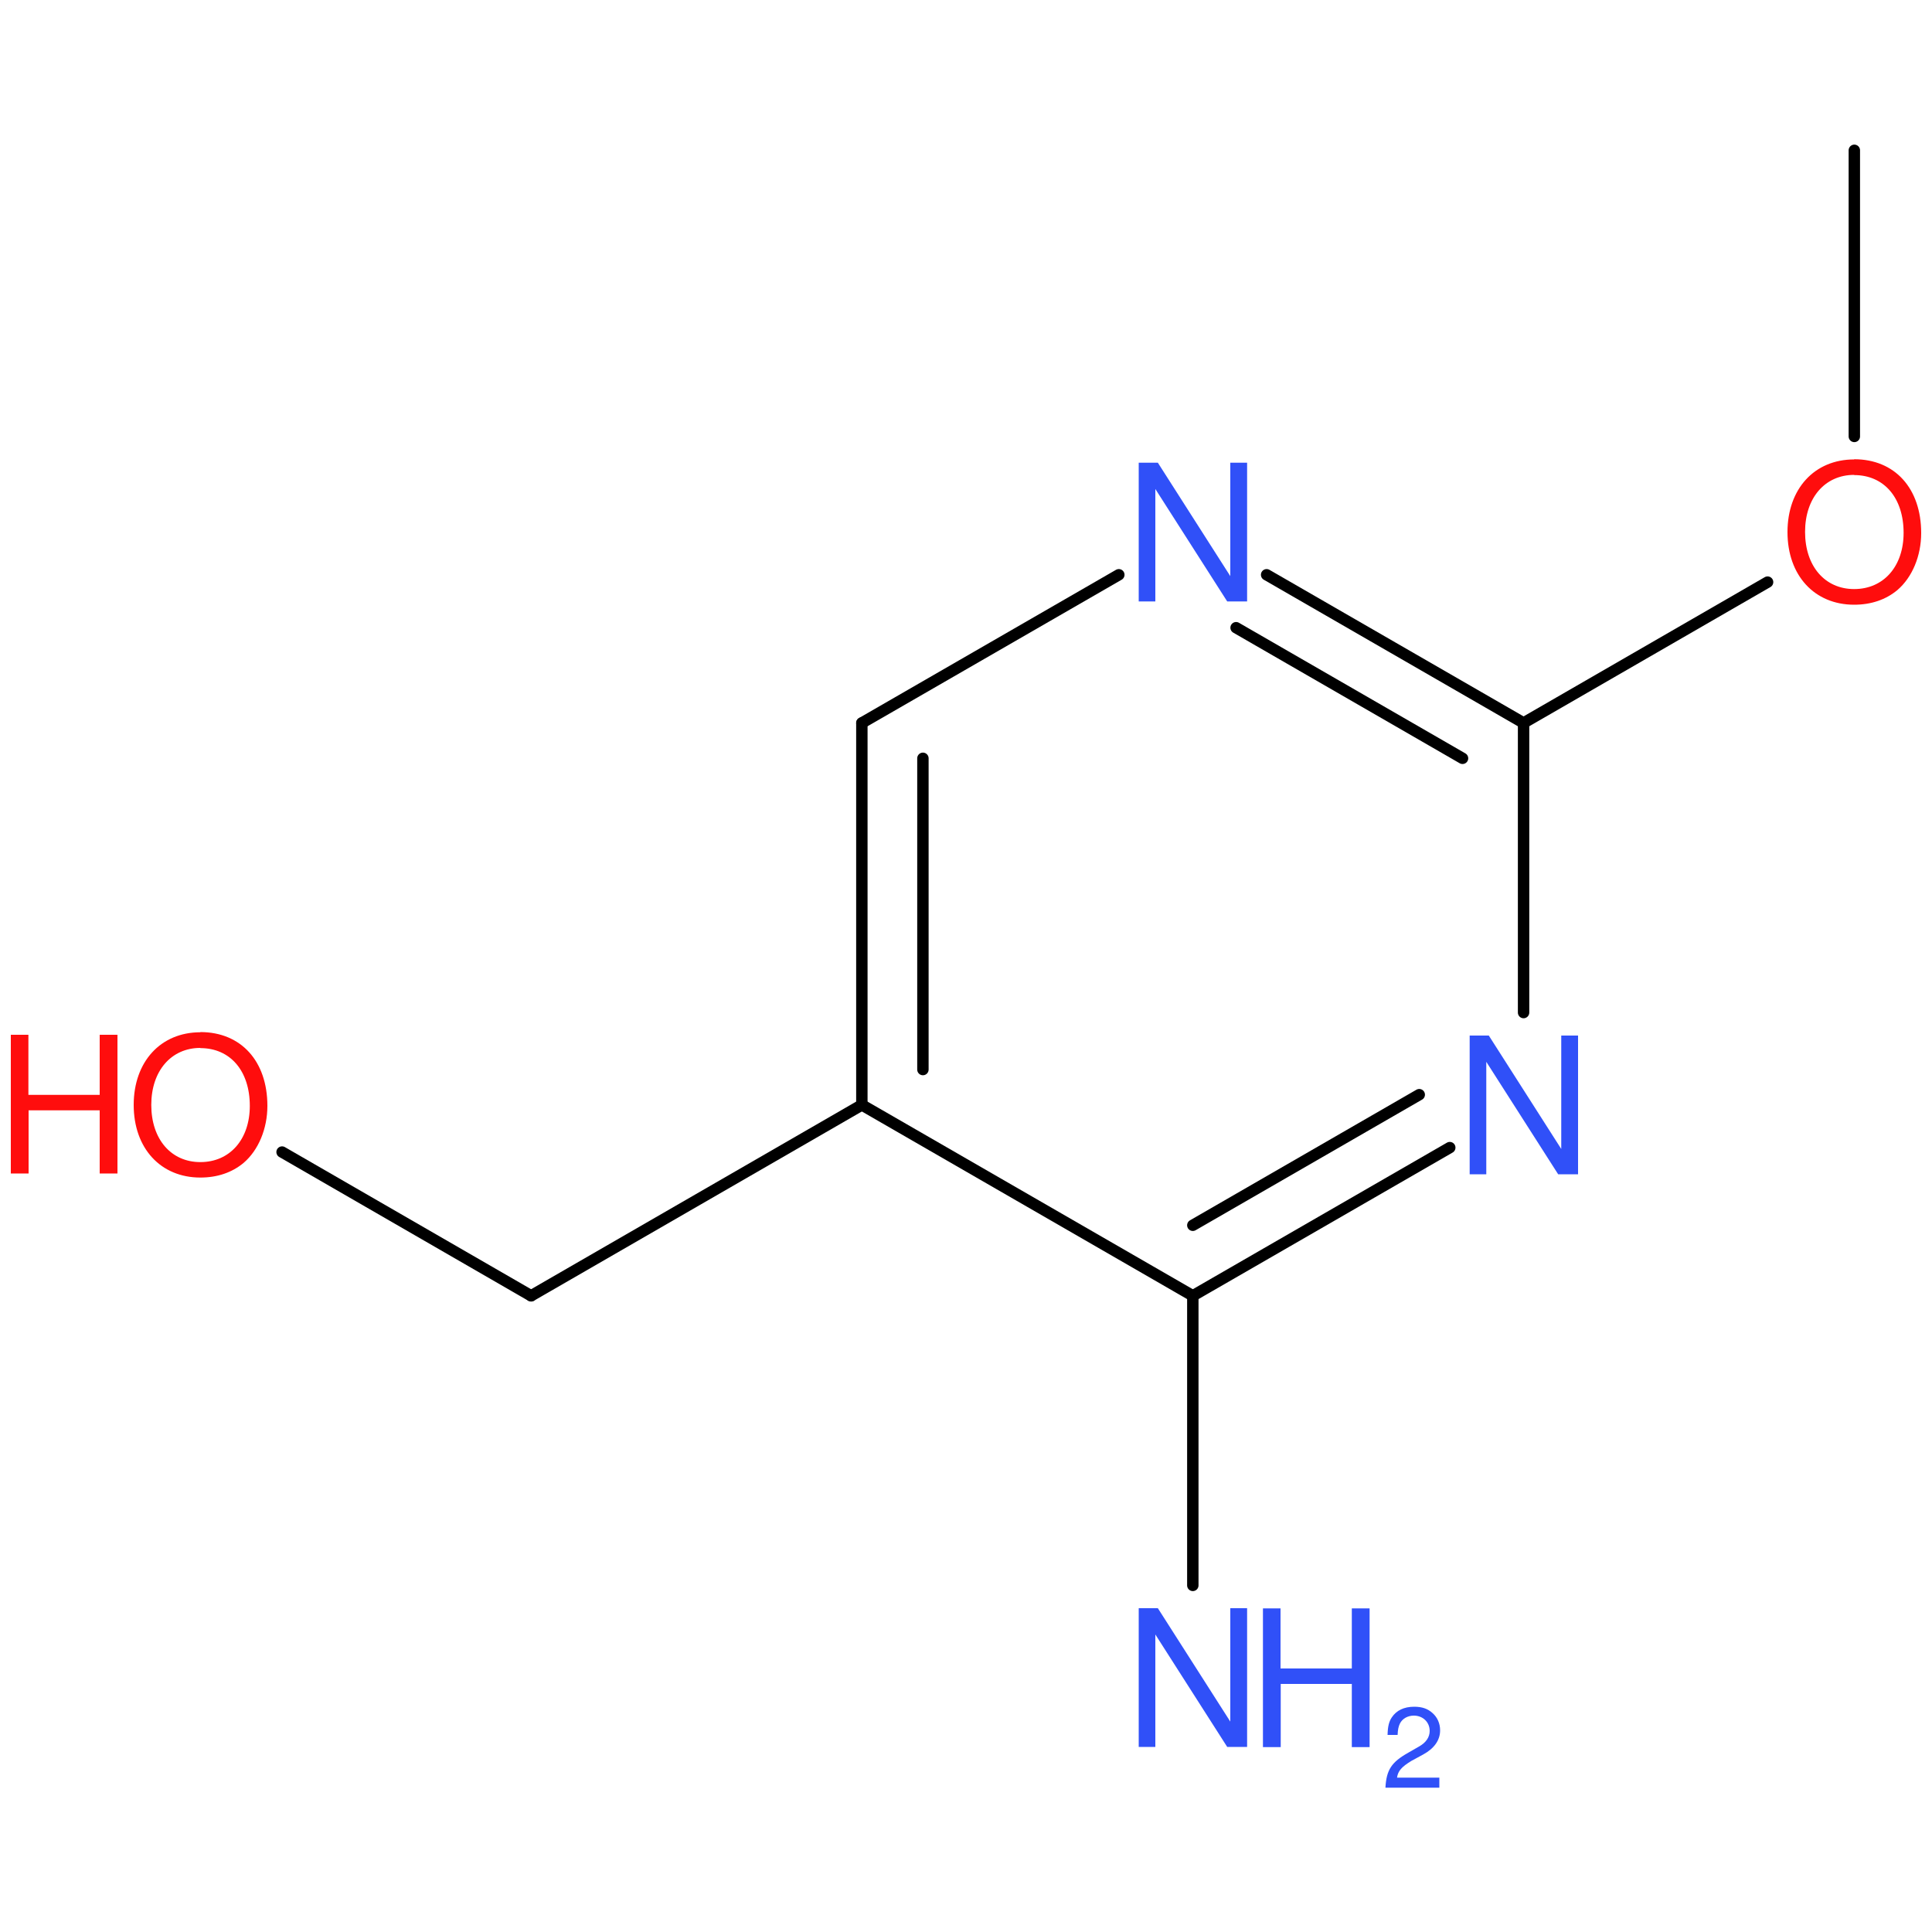
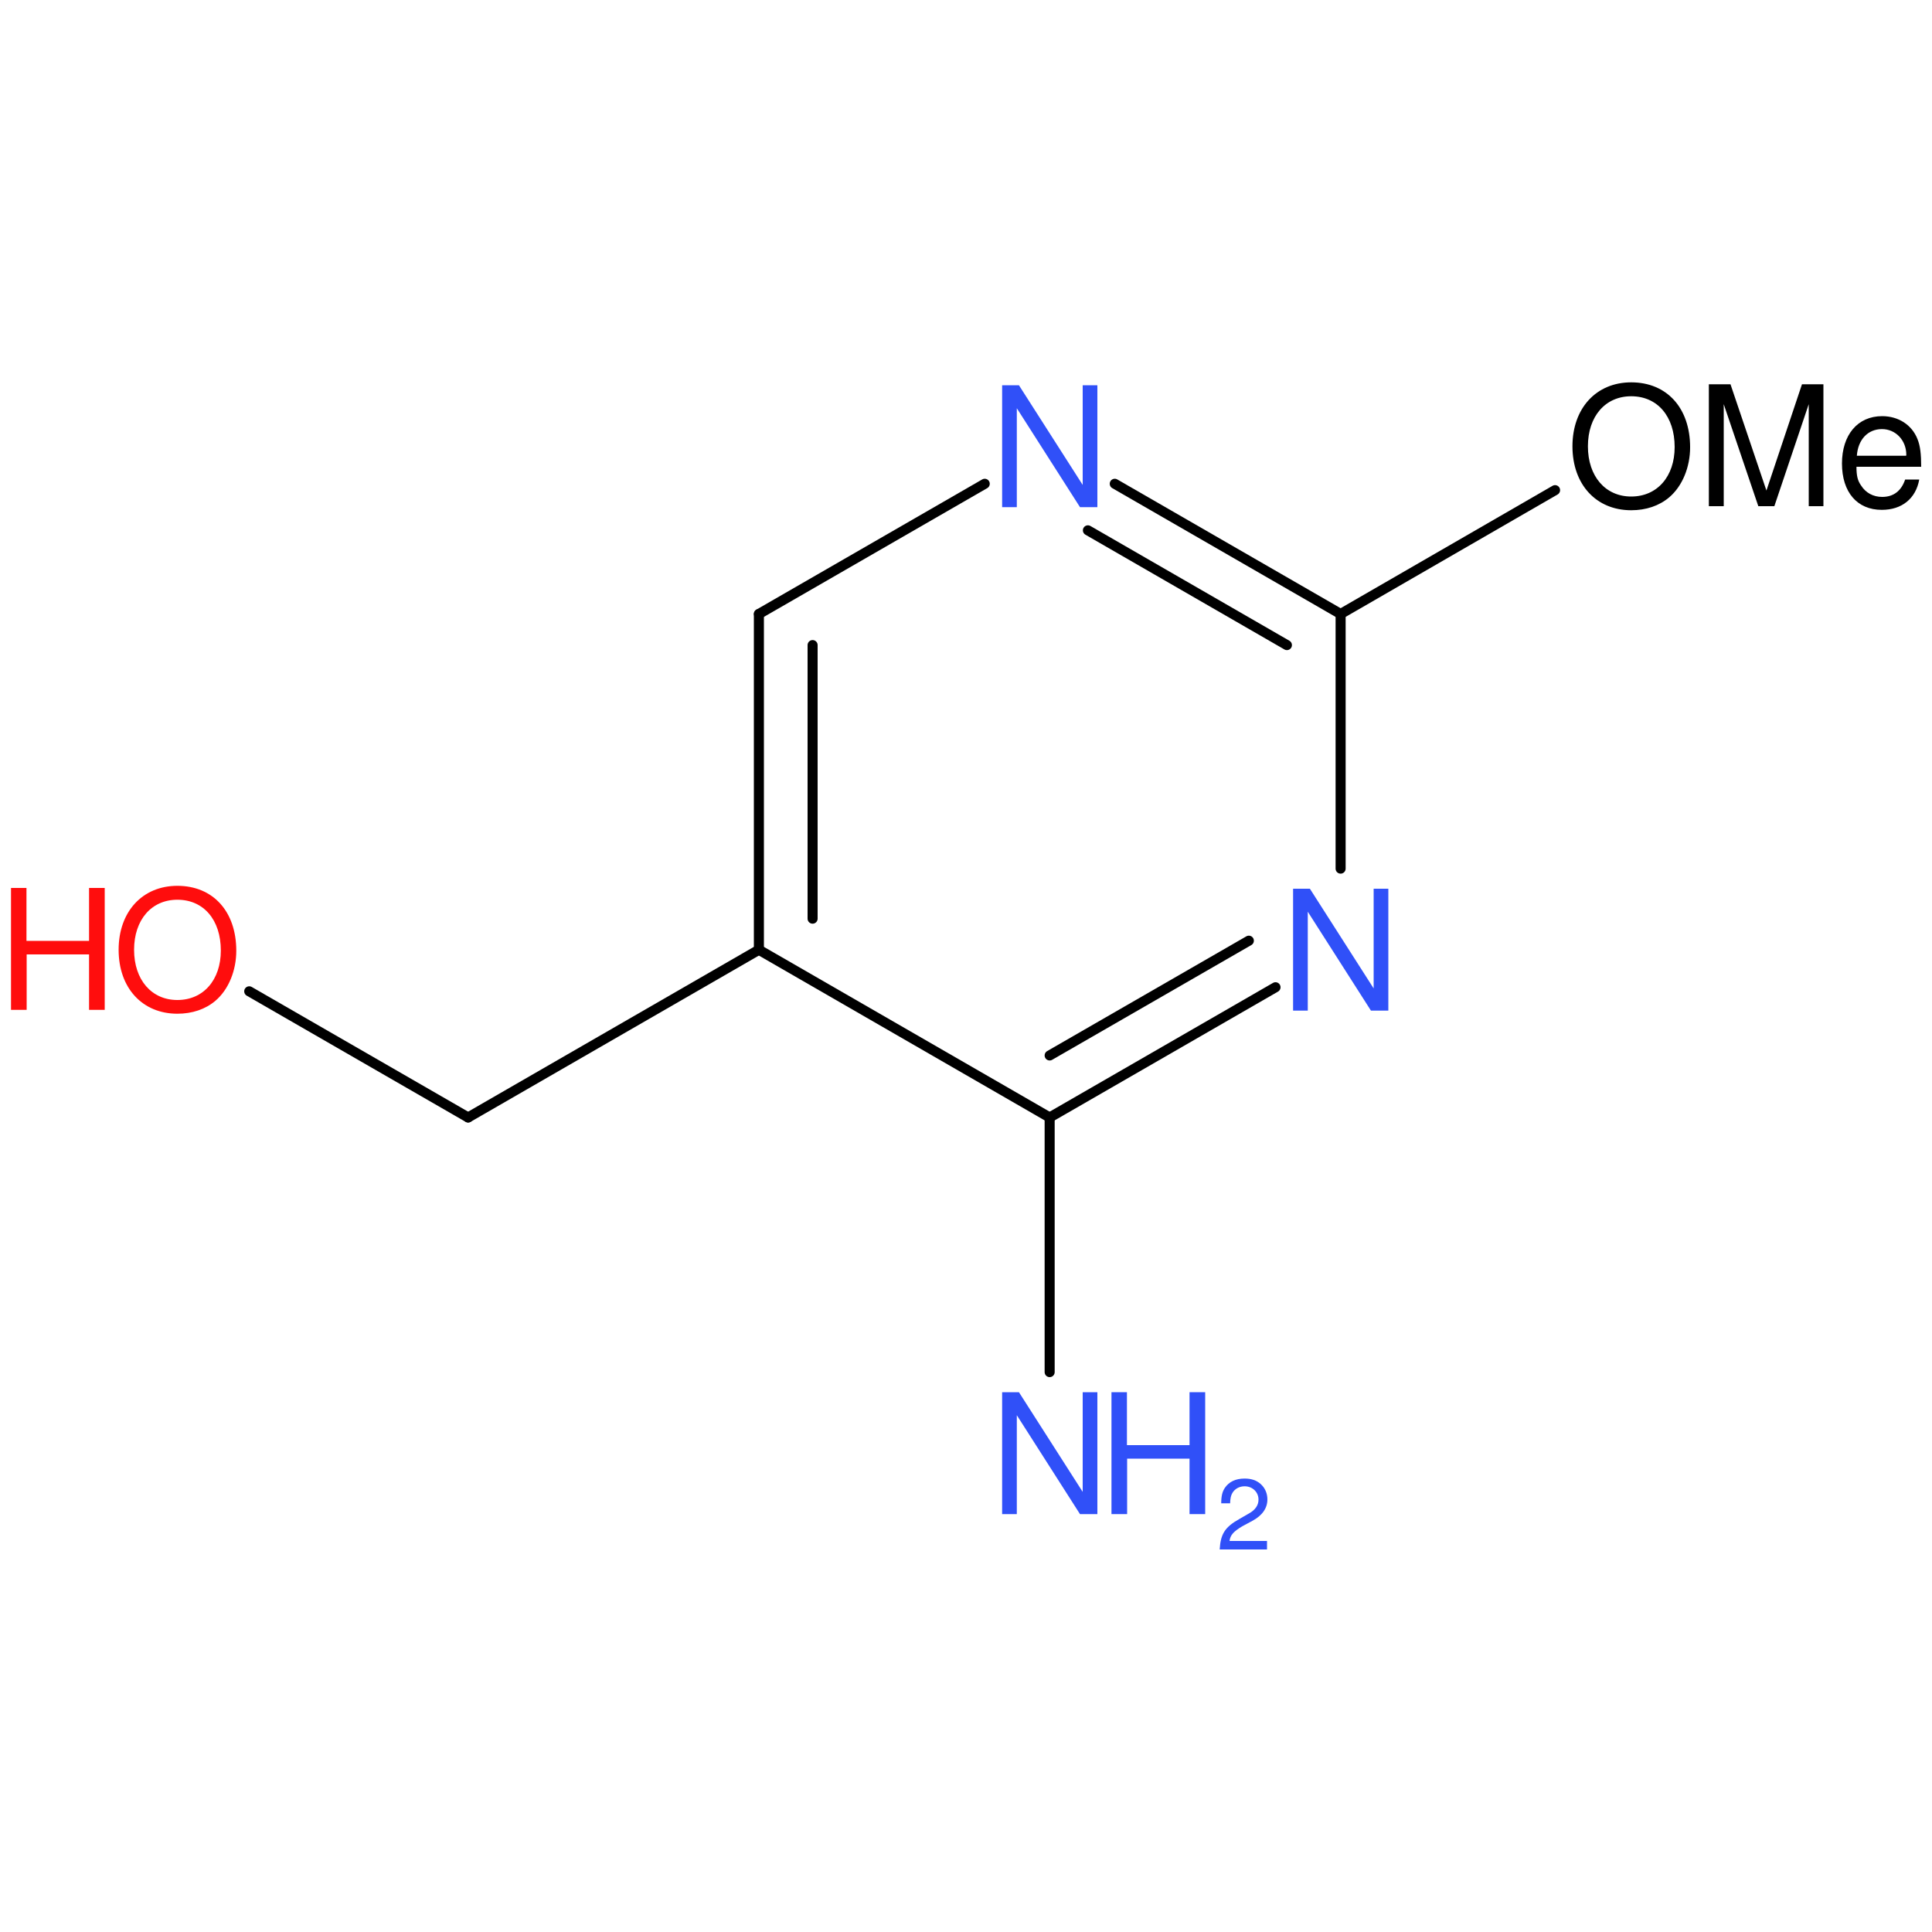
<svg xmlns="http://www.w3.org/2000/svg" version="1.2" width="100.0mm" height="100.0mm" viewBox="0 0 100.0 100.0">
-   <g stroke-linecap="round" stroke-linejoin="round" stroke="#000000" stroke-width=".59" fill="#3050F8">
+   <g stroke-linecap="round" stroke-linejoin="round" stroke="#000000" stroke-width=".52" fill="#3050F8">
    <rect x=".0" y=".0" width="100.0" height="100.0" fill="none" stroke="none" />
    <g id="mol1" class="mol">
-       <line id="mol1bnd1" class="bond" x1="95.98" y1="7.78" x2="95.98" y2="22.59" />
-       <line id="mol1bnd2" class="bond" x1="91.49" y1="30.13" x2="78.86" y2="37.42" />
+       <line id="mol1bnd2" class="bond" x1="80.49" y1="25.37" x2="69.39" y2="31.78" />
      <g id="mol1bnd3" class="bond">
-         <line x1="78.86" y1="37.42" x2="65.56" y2="29.75" />
-         <line x1="75.7" y1="39.25" x2="63.98" y2="32.49" />
+         <line x1="69.39" y1="31.78" x2="57.7" y2="25.04" />
+         <line x1="66.61" y1="33.39" x2="56.31" y2="27.45" />
      </g>
-       <line id="mol1bnd4" class="bond" x1="57.91" y1="29.75" x2="44.61" y2="37.42" />
+       <line id="mol1bnd4" class="bond" x1="50.97" y1="25.04" x2="39.28" y2="31.78" />
      <g id="mol1bnd5" class="bond">
-         <line x1="44.61" y1="37.42" x2="44.61" y2="57.19" />
-         <line x1="47.77" y1="39.25" x2="47.77" y2="55.36" />
+         <line x1="39.28" y1="31.78" x2="39.28" y2="49.16" />
+         <line x1="42.06" y1="33.39" x2="42.06" y2="47.55" />
      </g>
-       <line id="mol1bnd6" class="bond" x1="44.61" y1="57.19" x2="61.74" y2="67.07" />
+       <line id="mol1bnd6" class="bond" x1="39.28" y1="49.16" x2="54.33" y2="57.84" />
      <g id="mol1bnd7" class="bond">
-         <line x1="61.74" y1="67.07" x2="75.04" y2="59.4" />
-         <line x1="61.74" y1="63.42" x2="73.46" y2="56.66" />
+         <line x1="54.33" y1="57.84" x2="66.02" y2="51.1" />
+         <line x1="54.33" y1="54.63" x2="64.64" y2="48.69" />
      </g>
-       <line id="mol1bnd8" class="bond" x1="78.86" y1="37.42" x2="78.86" y2="52.41" />
-       <line id="mol1bnd9" class="bond" x1="61.74" y1="67.07" x2="61.74" y2="82.06" />
-       <line id="mol1bnd10" class="bond" x1="44.61" y1="57.19" x2="27.49" y2="67.07" />
-       <line id="mol1bnd11" class="bond" x1="27.49" y1="67.07" x2="14.6" y2="59.63" />
-       <path id="mol1atm2" class="atom" d="M95.97 23.78c-2.06 .0 -3.45 1.53 -3.45 3.76c.0 2.25 1.4 3.76 3.45 3.76c.88 .0 1.64 -.26 2.24 -.76c.77 -.66 1.23 -1.77 1.23 -2.95c.0 -2.31 -1.36 -3.82 -3.47 -3.82zM95.97 24.59c1.55 .0 2.56 1.18 2.56 2.99c.0 1.73 -1.03 2.91 -2.56 2.91c-1.51 .0 -2.54 -1.18 -2.54 -2.96c.0 -1.76 1.03 -2.95 2.54 -2.95z" stroke="none" fill="#FF0D0D" />
-       <path id="mol1atm4" class="atom" d="M64.54 23.95h-.86v5.87l-3.75 -5.87h-.99v7.18h.86v-5.82l3.72 5.82h1.03v-7.18z" stroke="none" />
-       <path id="mol1atm8" class="atom" d="M81.67 53.6h-.86v5.87l-3.75 -5.87h-.99v7.18h.86v-5.82l3.72 5.82h1.03v-7.18z" stroke="none" />
+       <line id="mol1bnd8" class="bond" x1="69.39" y1="31.78" x2="69.39" y2="44.96" />
+       <line id="mol1bnd9" class="bond" x1="54.33" y1="57.84" x2="54.33" y2="71.02" />
+       <line id="mol1bnd10" class="bond" x1="39.28" y1="49.16" x2="24.23" y2="57.84" />
+       <line id="mol1bnd11" class="bond" x1="24.23" y1="57.84" x2="12.9" y2="51.31" />
+       <path id="mol1atm2" class="atom" d="M84.43 19.79c-1.81 .0 -3.04 1.34 -3.04 3.31c.0 1.98 1.23 3.31 3.04 3.31c.77 .0 1.45 -.23 1.97 -.67c.68 -.58 1.08 -1.56 1.08 -2.59c.0 -2.03 -1.2 -3.36 -3.05 -3.36zM84.43 20.51c1.36 .0 2.25 1.04 2.25 2.63c.0 1.52 -.9 2.56 -2.25 2.56c-1.33 .0 -2.24 -1.04 -2.24 -2.6c.0 -1.55 .9 -2.59 2.24 -2.59zM91.84 26.2l1.78 -5.28v5.28h.76v-6.31h-1.11l-1.84 5.5l-1.86 -5.5h-1.12v6.31h.77v-5.28l1.79 5.28h.84zM99.44 24.18c.0 -.69 -.05 -1.1 -.19 -1.45c-.29 -.74 -.99 -1.19 -1.83 -1.19c-1.27 .0 -2.08 .97 -2.08 2.45c.0 1.49 .79 2.4 2.06 2.4c1.04 .0 1.76 -.58 1.94 -1.57h-.73c-.2 .59 -.6 .9 -1.19 .9c-.46 .0 -.85 -.21 -1.09 -.59c-.18 -.25 -.24 -.51 -.24 -.97h3.34zM96.11 23.59c.06 -.84 .57 -1.38 1.3 -1.38c.71 .0 1.26 .58 1.26 1.33c.0 .01 .0 .03 -.01 .05h-2.55z" stroke="none" fill="#000000" />
+       <path id="mol1atm4" class="atom" d="M56.8 19.94h-.76v5.16l-3.3 -5.16h-.87v6.31h.76v-5.12l3.27 5.12h.9v-6.31z" stroke="none" />
+       <path id="mol1atm8" class="atom" d="M71.86 46.0h-.76v5.16l-3.3 -5.16h-.87v6.31h.76v-5.12l3.27 5.12h.9v-6.31z" stroke="none" />
      <g id="mol1atm9" class="atom">
-         <path d="M64.54 83.24h-.86v5.87l-3.75 -5.87h-.99v7.18h.86v-5.82l3.72 5.82h1.03v-7.18z" stroke="none" />
-         <path d="M69.97 87.16v3.27h.92v-7.18h-.92v3.11h-3.69v-3.11h-.91v7.18h.92v-3.27h3.68z" stroke="none" />
-         <path d="M74.51 92.01h-2.2c.05 -.35 .24 -.56 .75 -.87l.59 -.32c.59 -.32 .89 -.75 .89 -1.26c.0 -.35 -.14 -.67 -.39 -.89c-.25 -.23 -.55 -.33 -.95 -.33c-.53 .0 -.92 .19 -1.16 .55c-.15 .22 -.21 .48 -.22 .91h.52c.01 -.28 .05 -.45 .12 -.59c.13 -.26 .41 -.41 .72 -.41c.47 .0 .82 .34 .82 .79c.0 .33 -.19 .61 -.57 .82l-.54 .31c-.87 .49 -1.13 .89 -1.18 1.81h2.79v-.51z" stroke="none" />
+         <path d="M56.8 72.06h-.76v5.16l-3.3 -5.16h-.87v6.31h.76v-5.12l3.27 5.12h.9v-6.31z" stroke="none" />
+         <path d="M61.57 75.5v2.87h.81v-6.31h-.81v2.74h-3.24v-2.74h-.8v6.31h.81v-2.87h3.23z" stroke="none" />
+         <path d="M65.57 79.76h-1.93c.04 -.31 .21 -.49 .66 -.76l.52 -.28c.52 -.28 .78 -.66 .78 -1.11c.0 -.31 -.12 -.59 -.34 -.79c-.22 -.2 -.49 -.29 -.84 -.29c-.47 .0 -.81 .17 -1.02 .48c-.13 .19 -.19 .42 -.19 .8h.46c.01 -.25 .04 -.4 .11 -.52c.12 -.22 .36 -.36 .64 -.36c.41 .0 .72 .3 .72 .69c.0 .29 -.17 .54 -.5 .72l-.47 .27c-.77 .43 -.99 .78 -1.04 1.59h2.45v-.45z" stroke="none" />
      </g>
      <g id="mol1atm11" class="atom">
-         <path d="M10.37 53.43c-2.06 .0 -3.45 1.53 -3.45 3.76c.0 2.25 1.4 3.76 3.45 3.76c.88 .0 1.64 -.26 2.24 -.76c.77 -.66 1.23 -1.77 1.23 -2.95c.0 -2.31 -1.36 -3.82 -3.47 -3.82zM10.37 54.25c1.55 .0 2.56 1.18 2.56 2.99c.0 1.73 -1.03 2.91 -2.56 2.91c-1.51 .0 -2.54 -1.18 -2.54 -2.96c.0 -1.76 1.03 -2.95 2.54 -2.95z" stroke="none" fill="#FF0D0D" />
-         <path d="M5.16 57.47v3.27h.92v-7.18h-.92v3.11h-3.69v-3.11h-.91v7.18h.92v-3.27h3.68z" stroke="none" fill="#FF0D0D" />
+         <path d="M9.18 45.85c-1.81 .0 -3.04 1.34 -3.04 3.31c.0 1.98 1.23 3.31 3.04 3.31c.77 .0 1.45 -.23 1.97 -.67c.68 -.58 1.08 -1.56 1.08 -2.59c.0 -2.03 -1.2 -3.36 -3.05 -3.36zM9.18 46.57c1.36 .0 2.25 1.04 2.25 2.63c.0 1.52 -.9 2.56 -2.25 2.56c-1.33 .0 -2.24 -1.04 -2.24 -2.6c.0 -1.55 .9 -2.59 2.24 -2.59z" stroke="none" fill="#FF0D0D" />
+         <path d="M4.61 49.4v2.87h.81v-6.31h-.81v2.74h-3.24v-2.74h-.8v6.31h.81v-2.87h3.23z" stroke="none" fill="#FF0D0D" />
      </g>
    </g>
  </g>
</svg>
